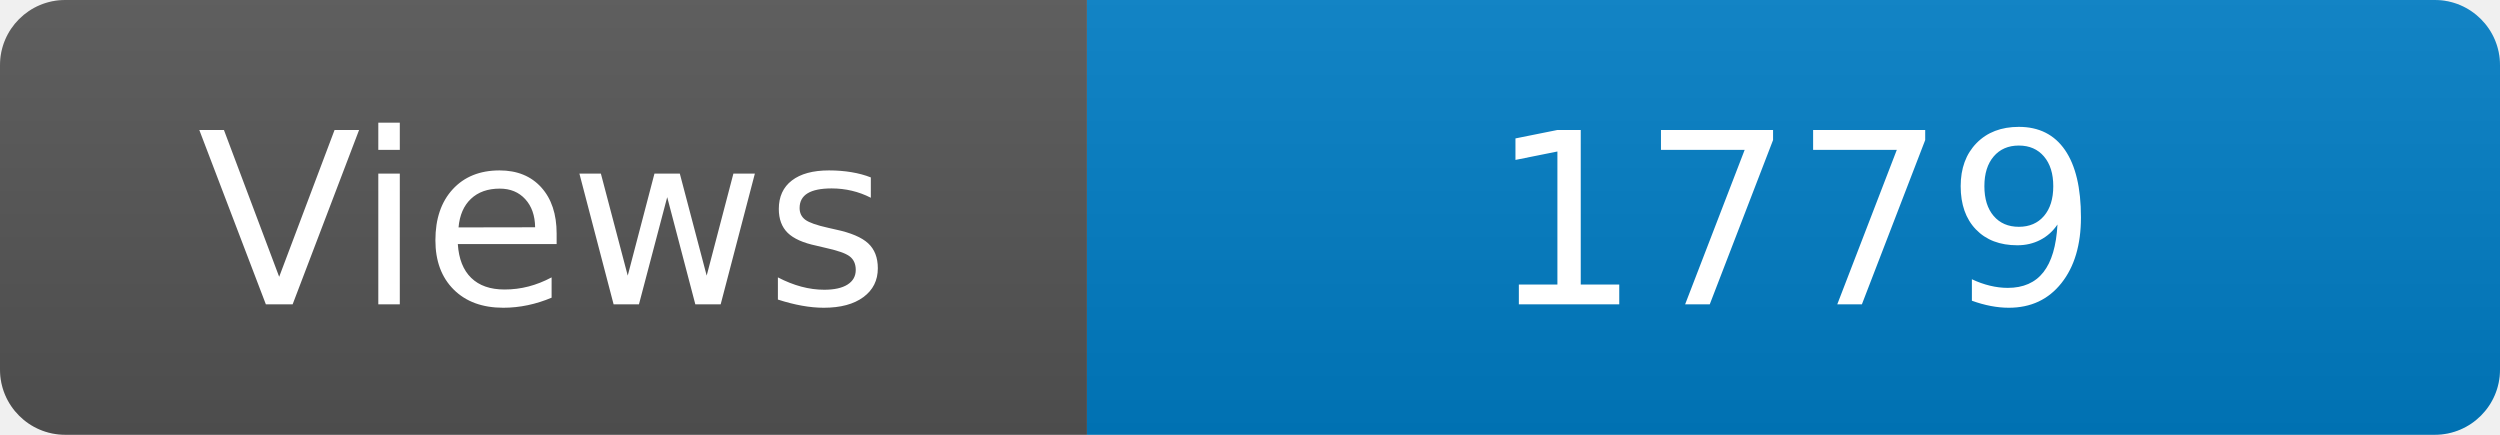
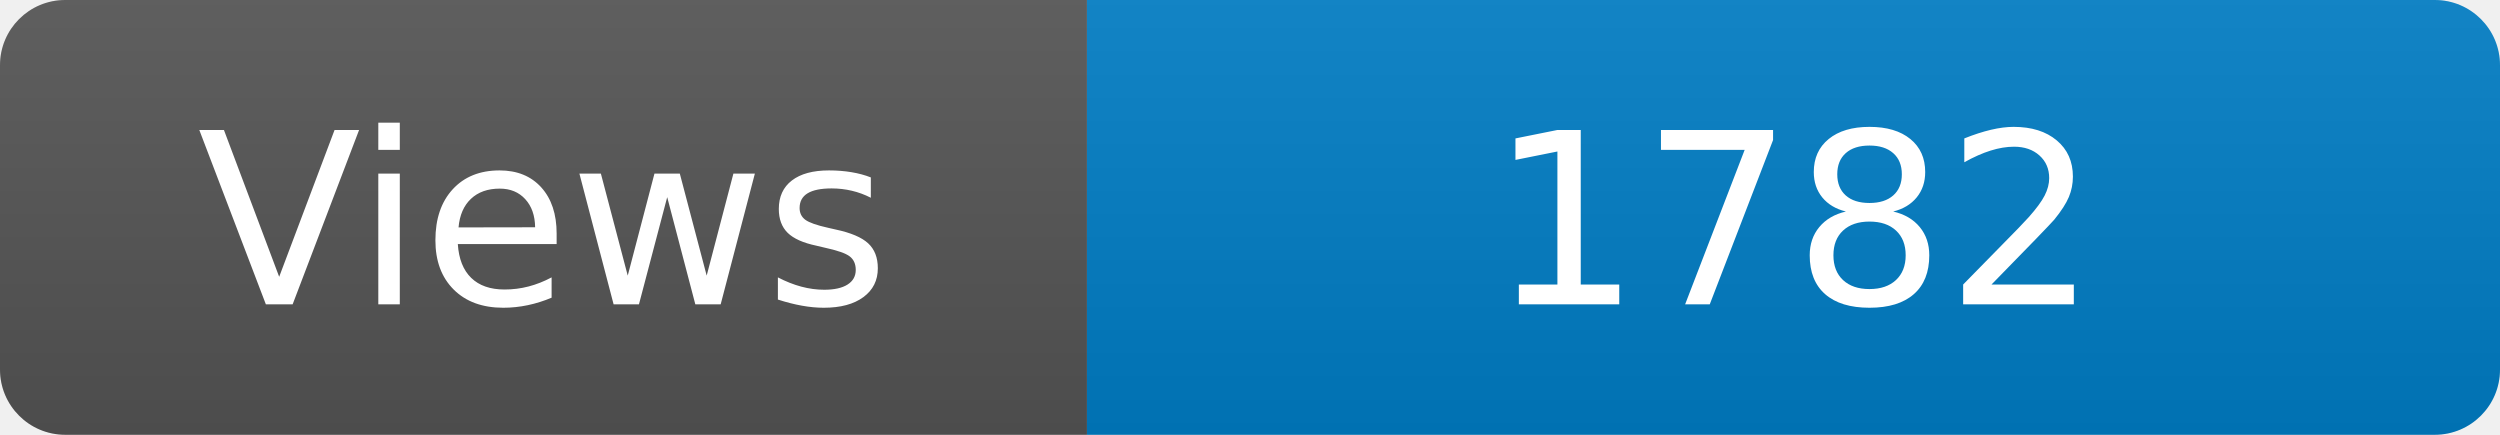
<svg xmlns="http://www.w3.org/2000/svg" width="115" height="20" role="img" aria-label="Maintained?: yes">
  <linearGradient id="s" x2="0" y2="100%">
    <stop offset="0" stop-color="#bbb" stop-opacity=".1" />
    <stop offset="1" stop-opacity=".1" />
  </linearGradient>
  <clipPath id="r">
    <rect width="115" height="20" rx="3" fill="#fff" />
  </clipPath>
  <g clip-path="url(#r)">
    <rect width="50" height="20" fill="#555" />
    <rect x="50" width="160" height="20" fill="#007ec6" />
    <rect width="115" height="20" fill="url(#s)" />
  </g>
  <g fill="#fff" text-anchor="middle" font-family="Verdana,Geneva,DejaVu Sans,sans-serif" font-size="110">
    <text x="250" y="140" transform="scale(.1)" fill="#fff">Views</text>
-     <text x="825" y="140" transform="scale(.1)" fill="#fff">1779</text>
+     <text x="825" y="140" transform="scale(.1)" fill="#fff">1782</text>
  </g>
</svg>
